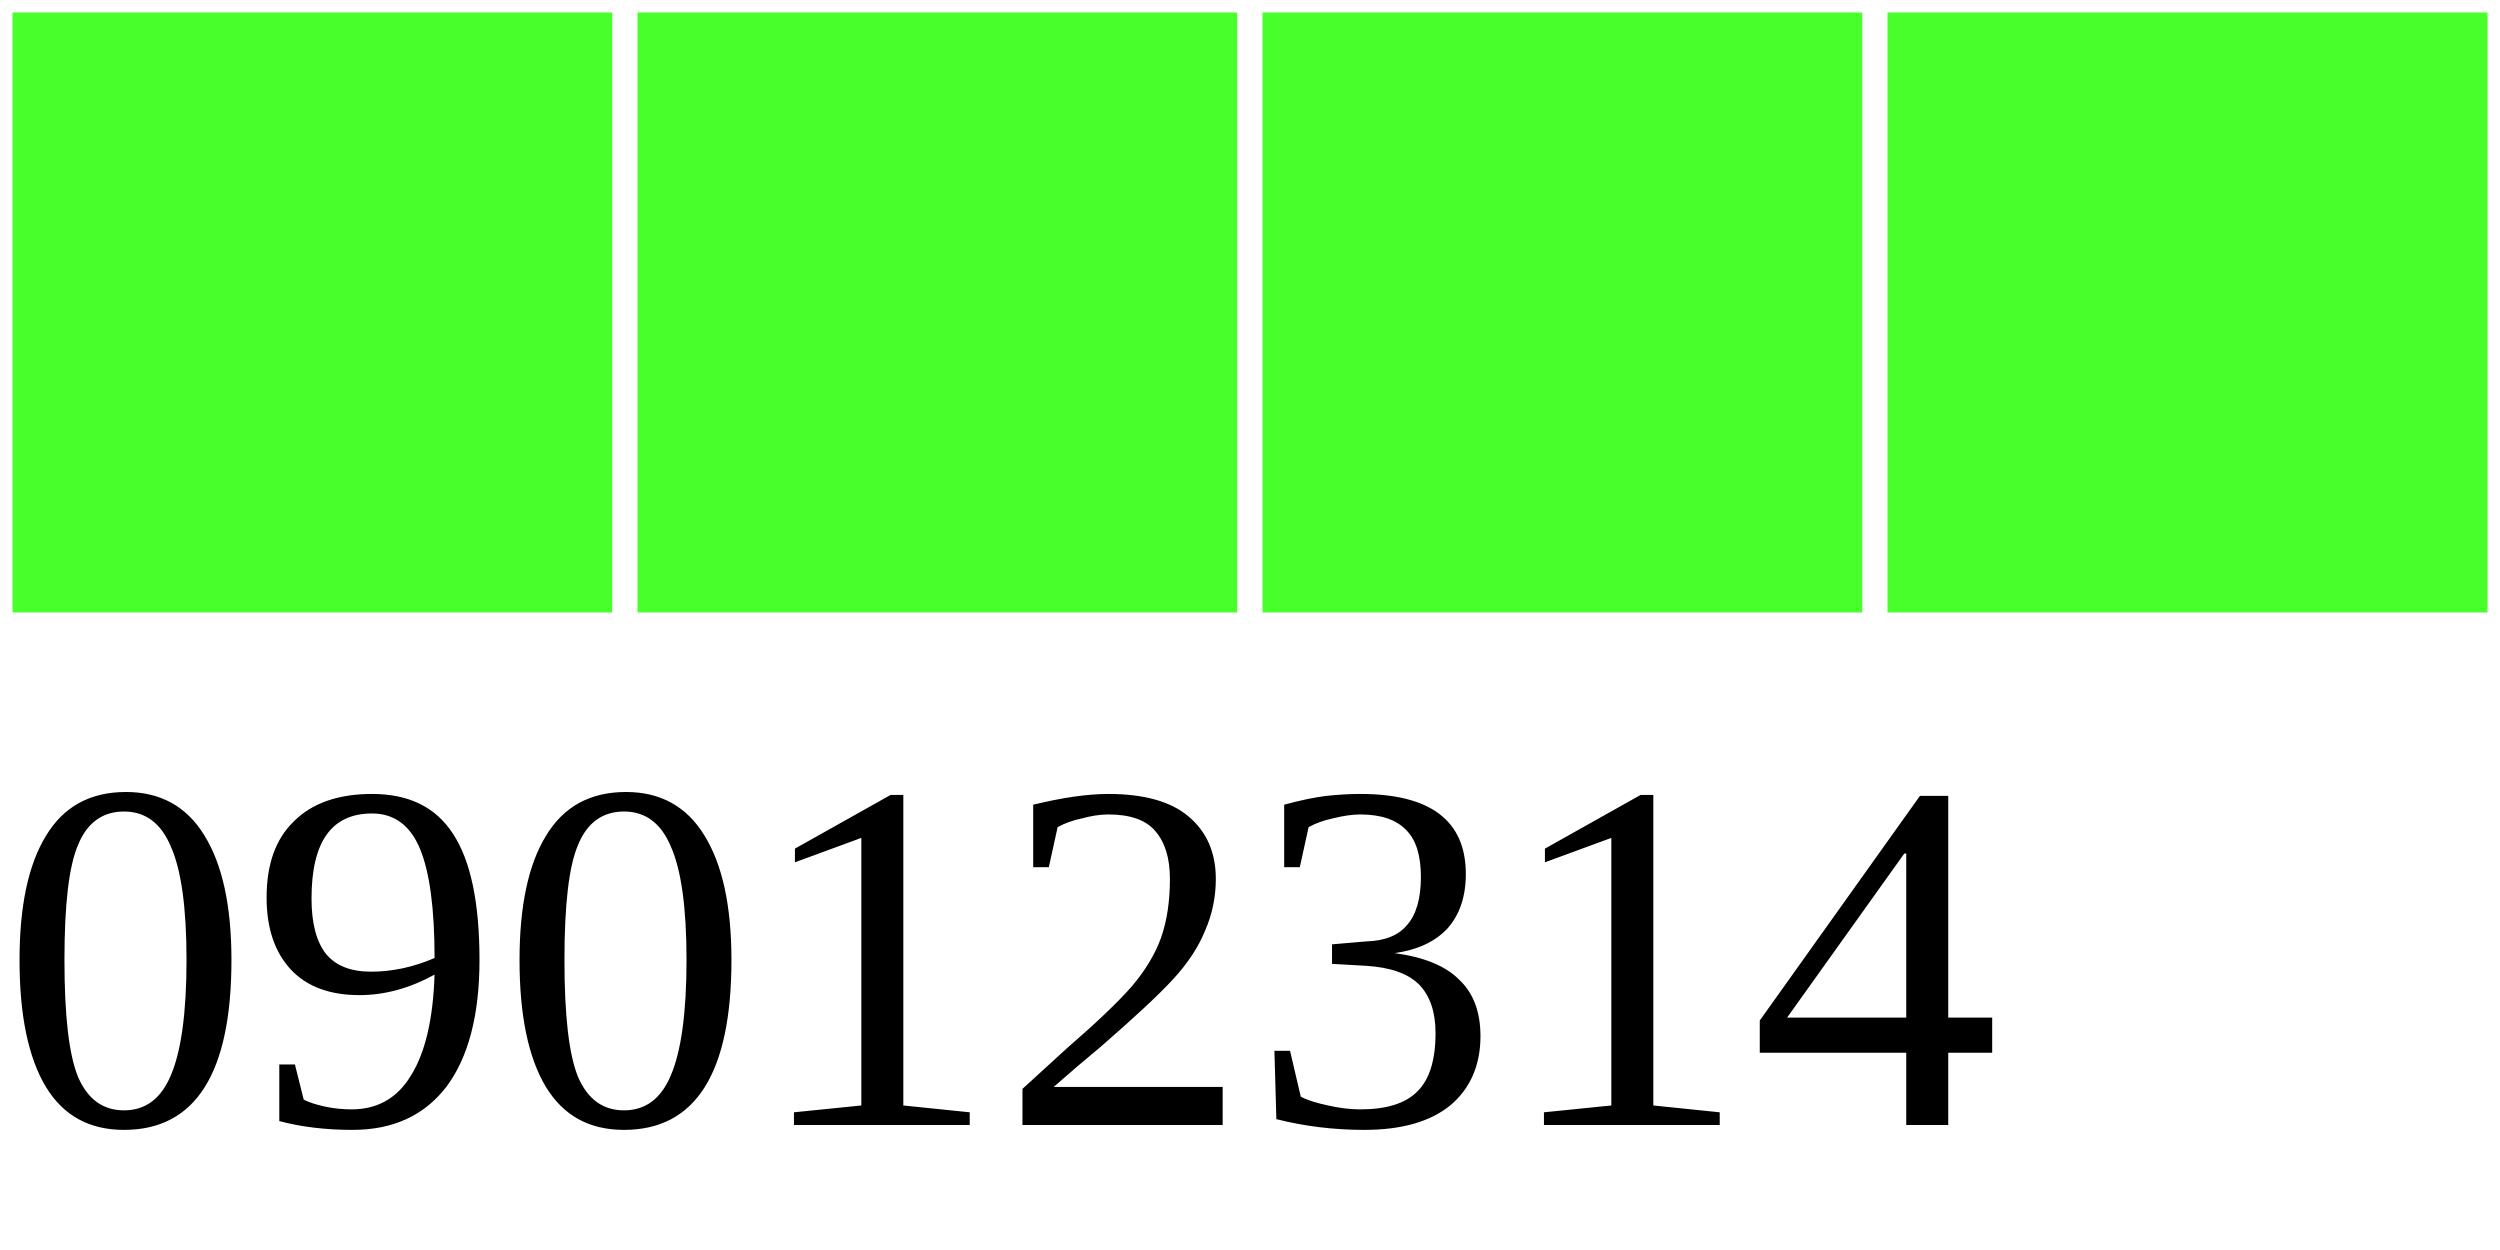
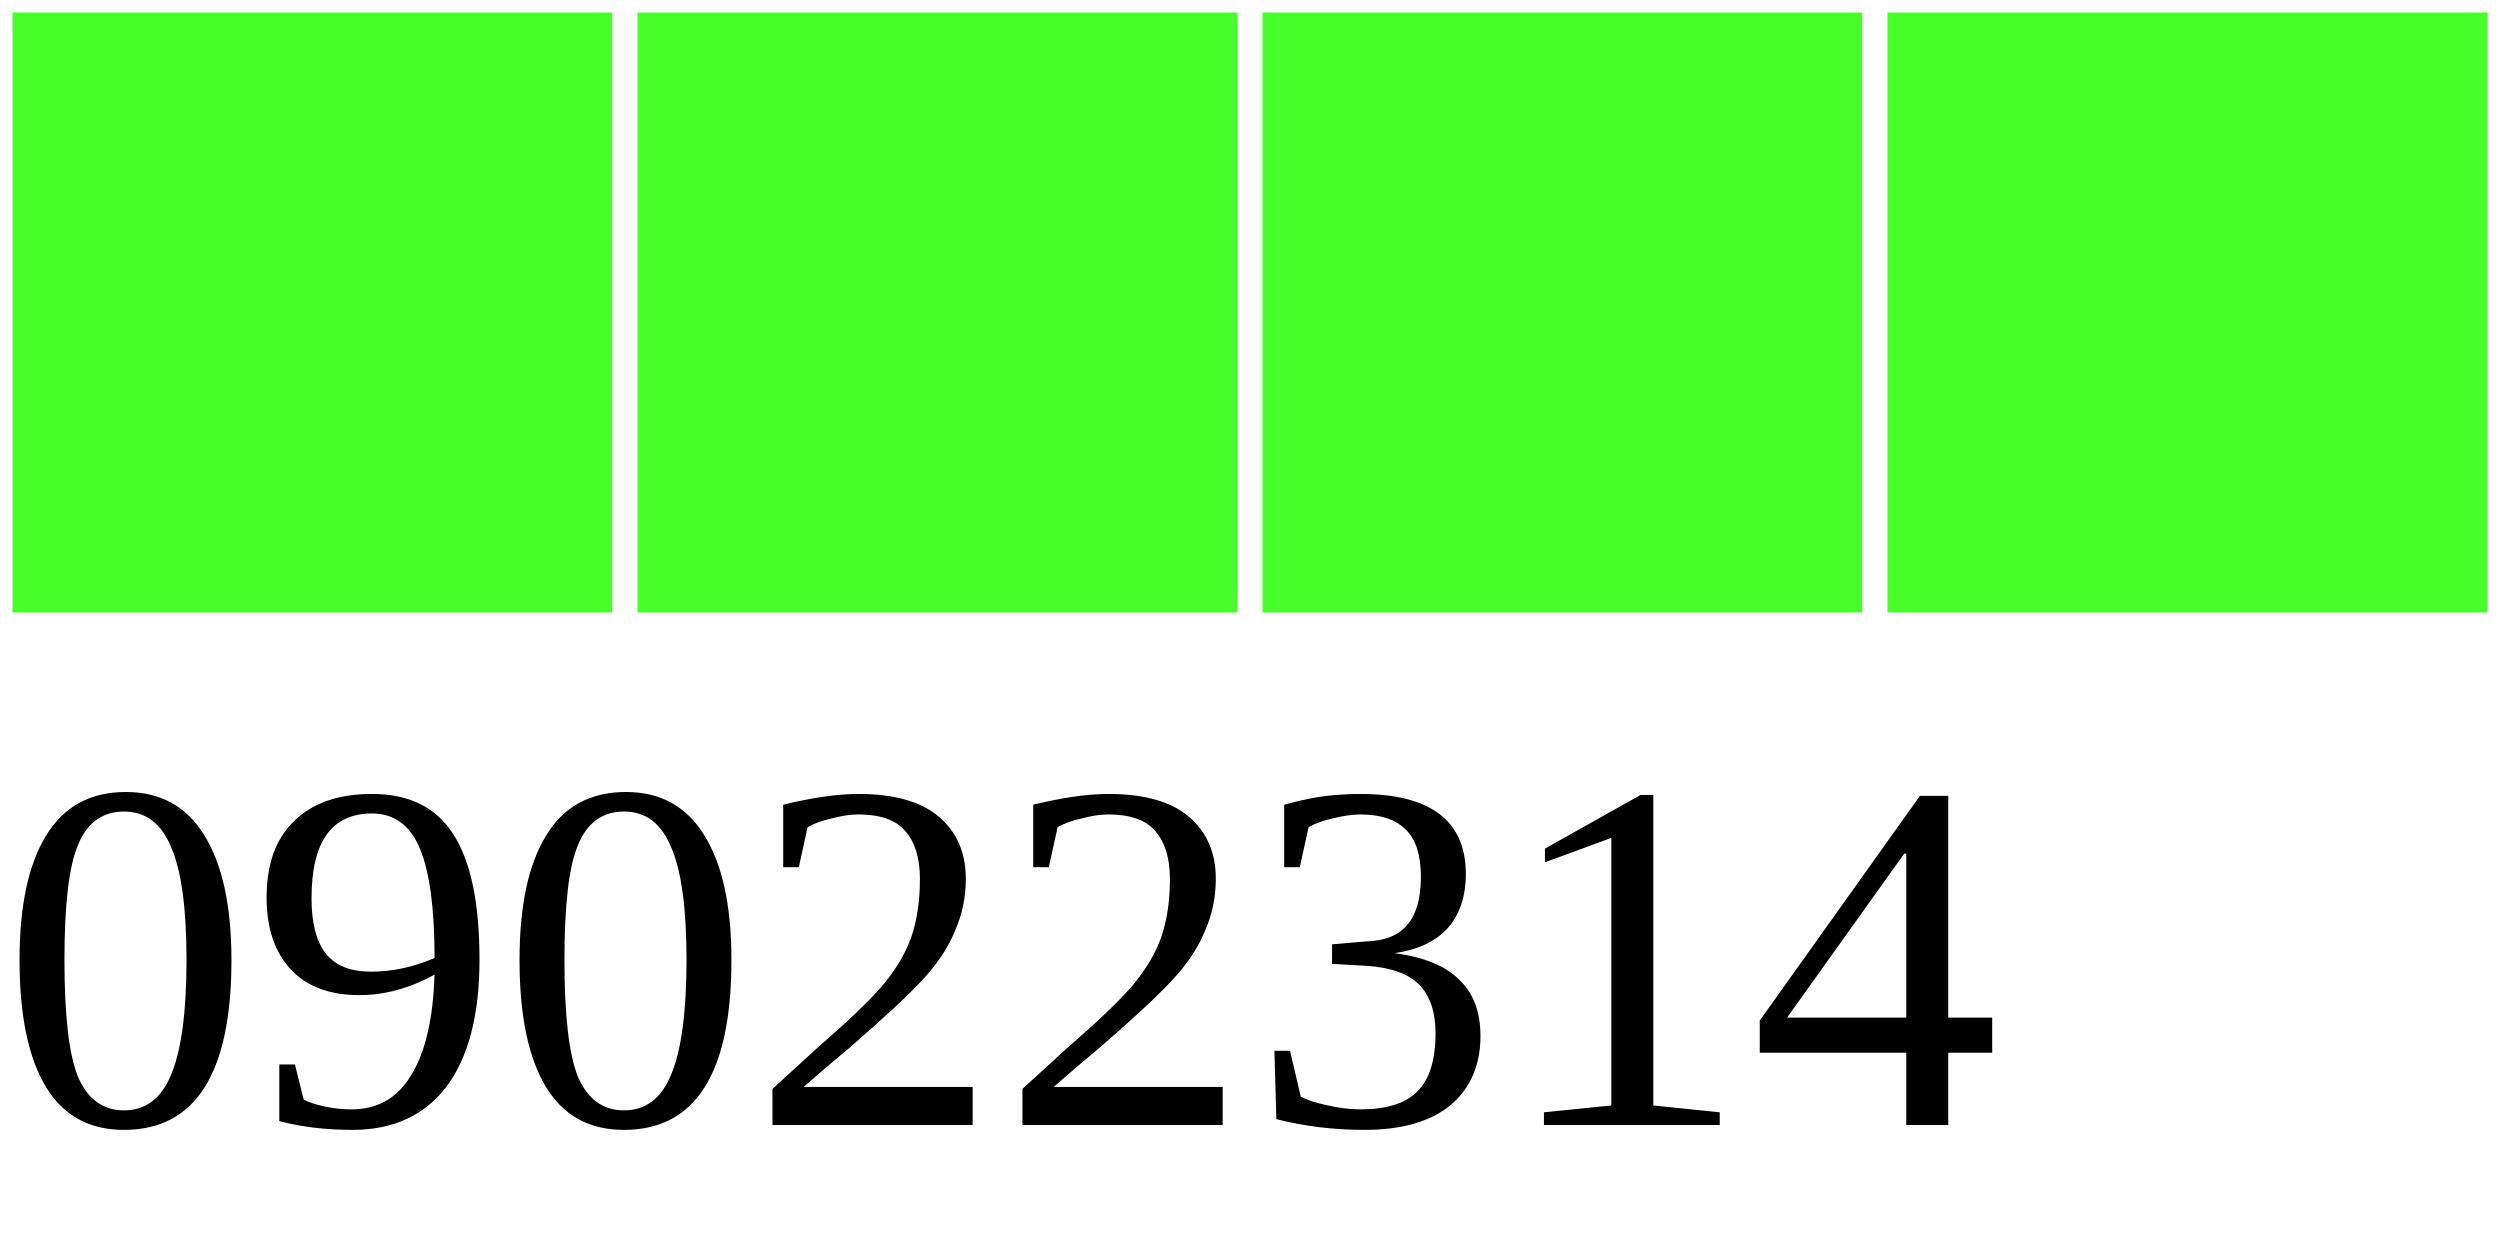
<svg xmlns="http://www.w3.org/2000/svg" width="40" height="20">
  <g>
    <rect width="10" height="10" style="fill:#48FF2C;stroke-width:0.4;stroke:rgb(255,255,255)" x="0" />
    <rect width="10" height="10" style="fill:#48FF2C;stroke-width:0.4;stroke:rgb(255,255,255)" x="10" />
    <rect width="10" height="10" style="fill:#48FF2C;stroke-width:0.4;stroke:rgb(255,255,255)" x="20" />
    <rect width="10" height="10" style="fill:#48FF2C;stroke-width:0.4;stroke:rgb(255,255,255)" x="30" />
-     <text x="0" y="18" fill="black" font-size="8">09012314</text>
+     <text x="0" y="18" fill="black" font-size="8">09022314</text>
  </g>
</svg>
